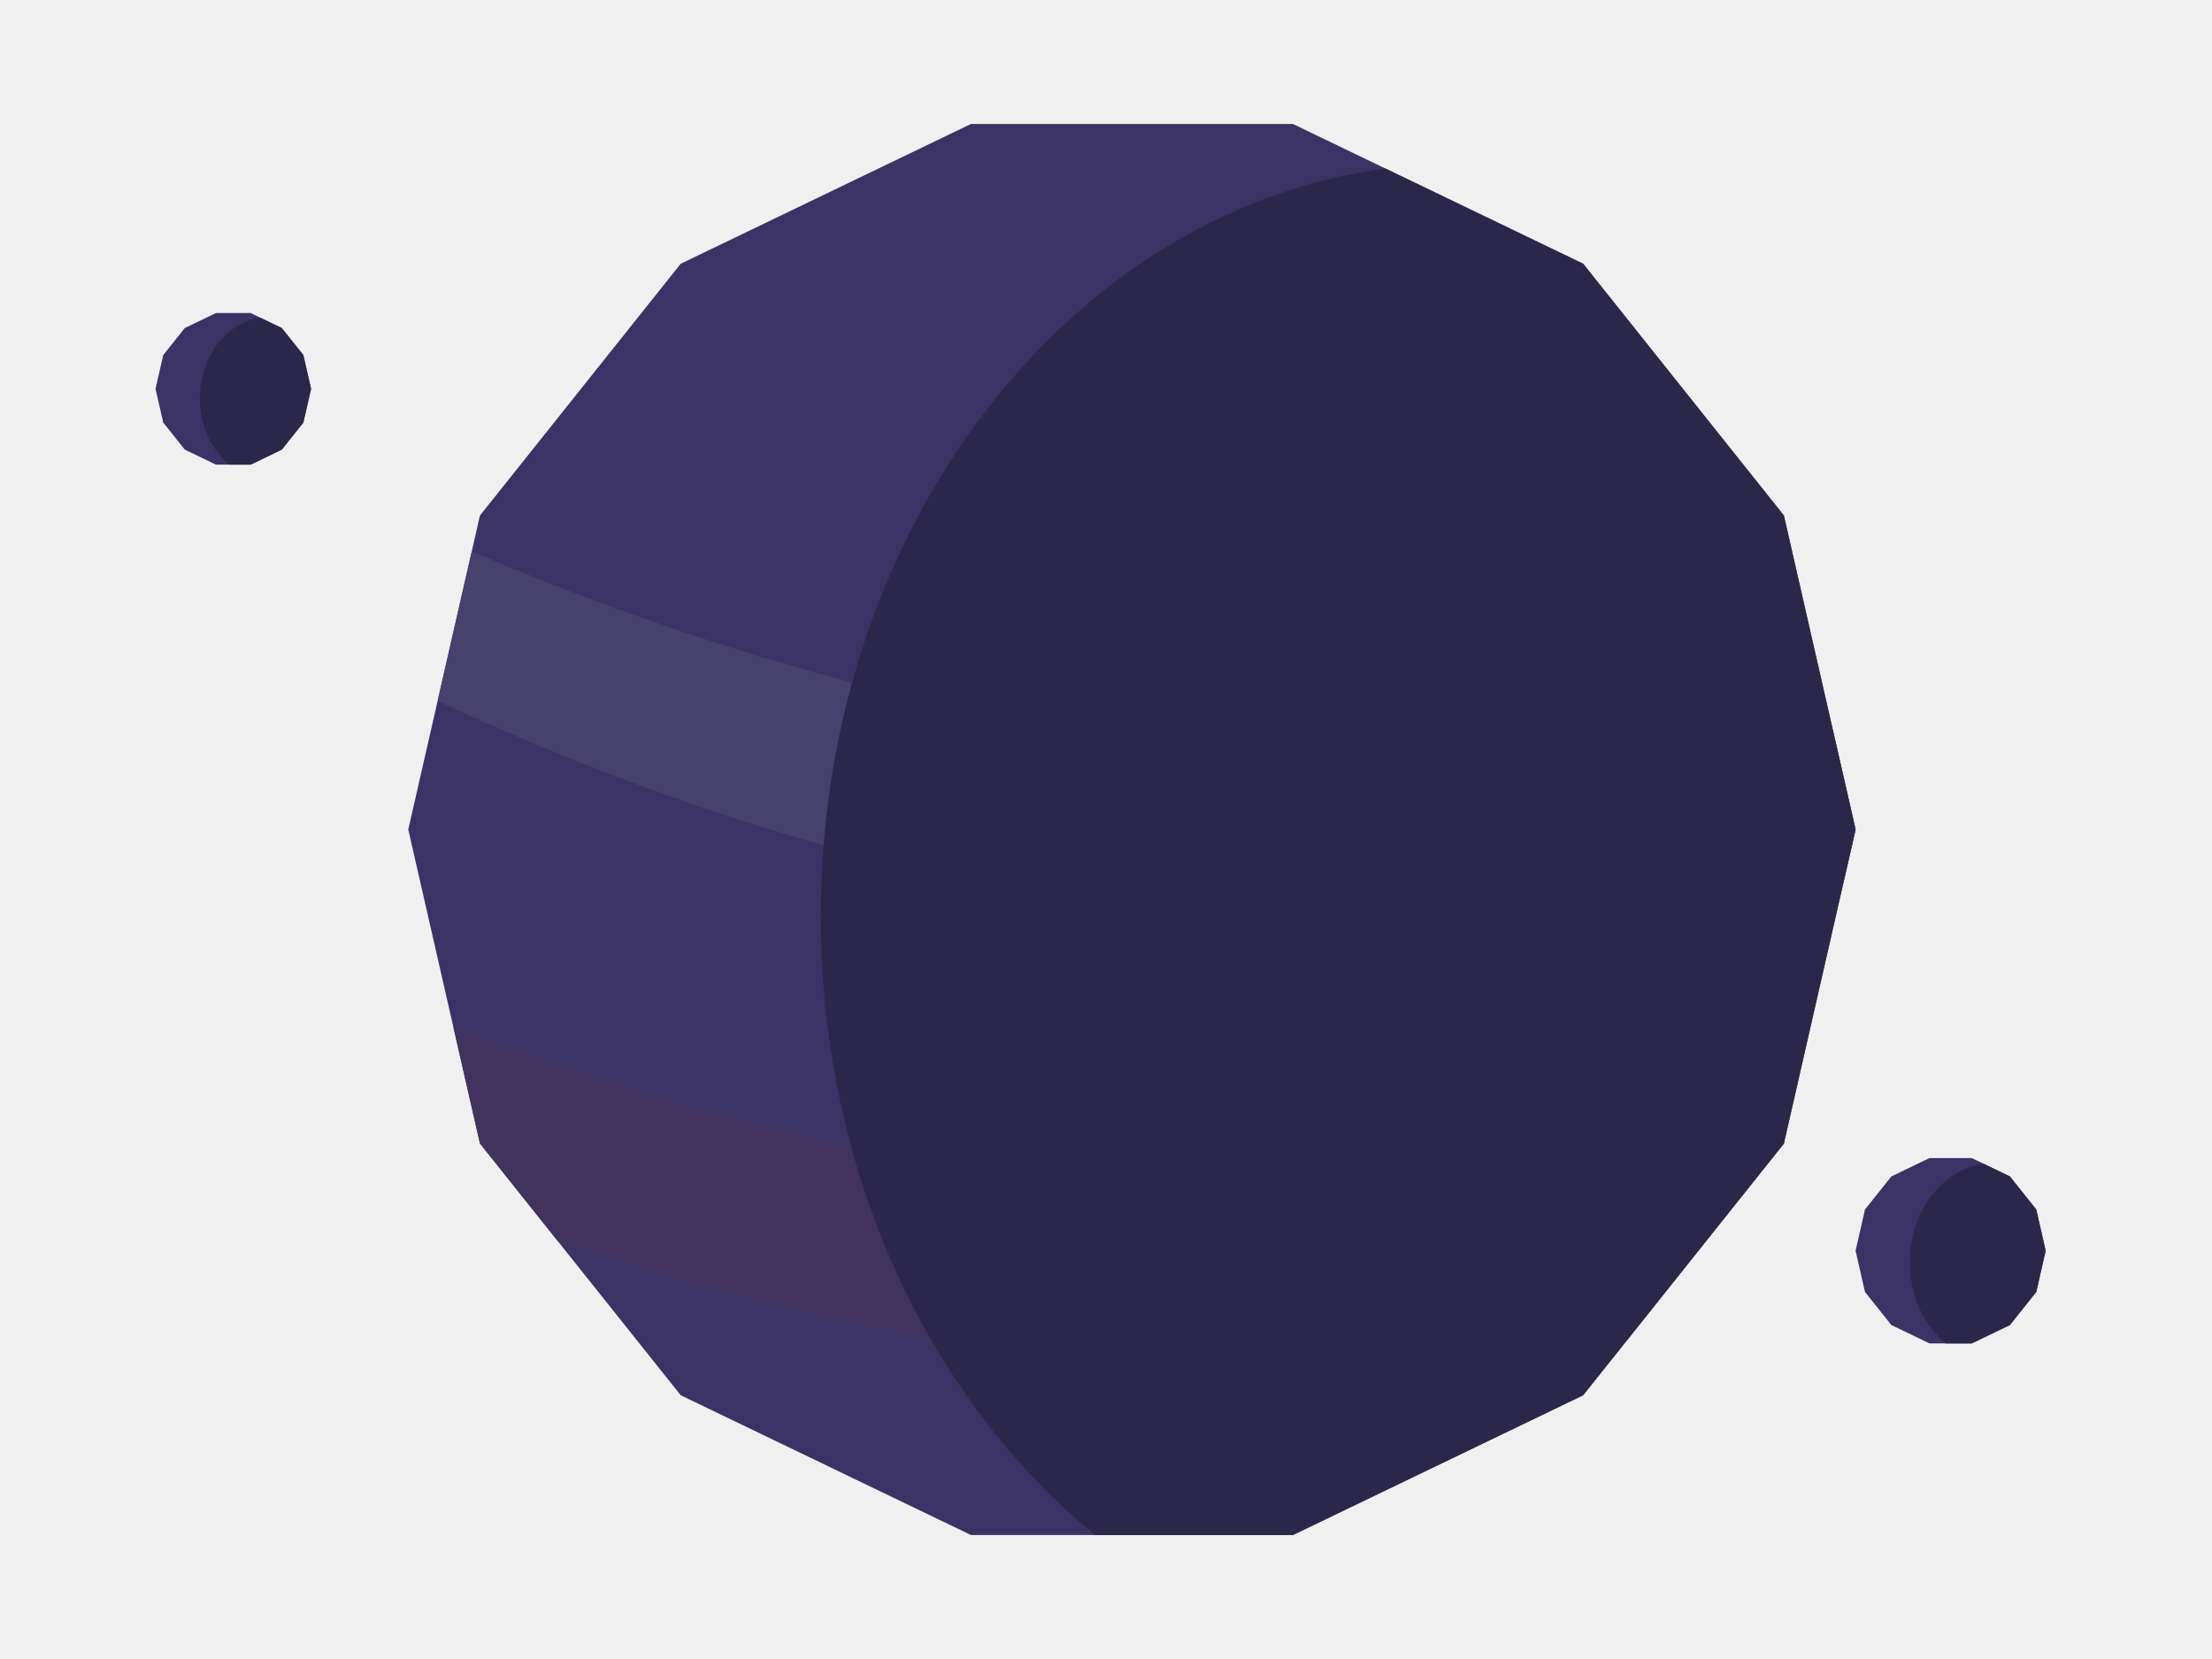
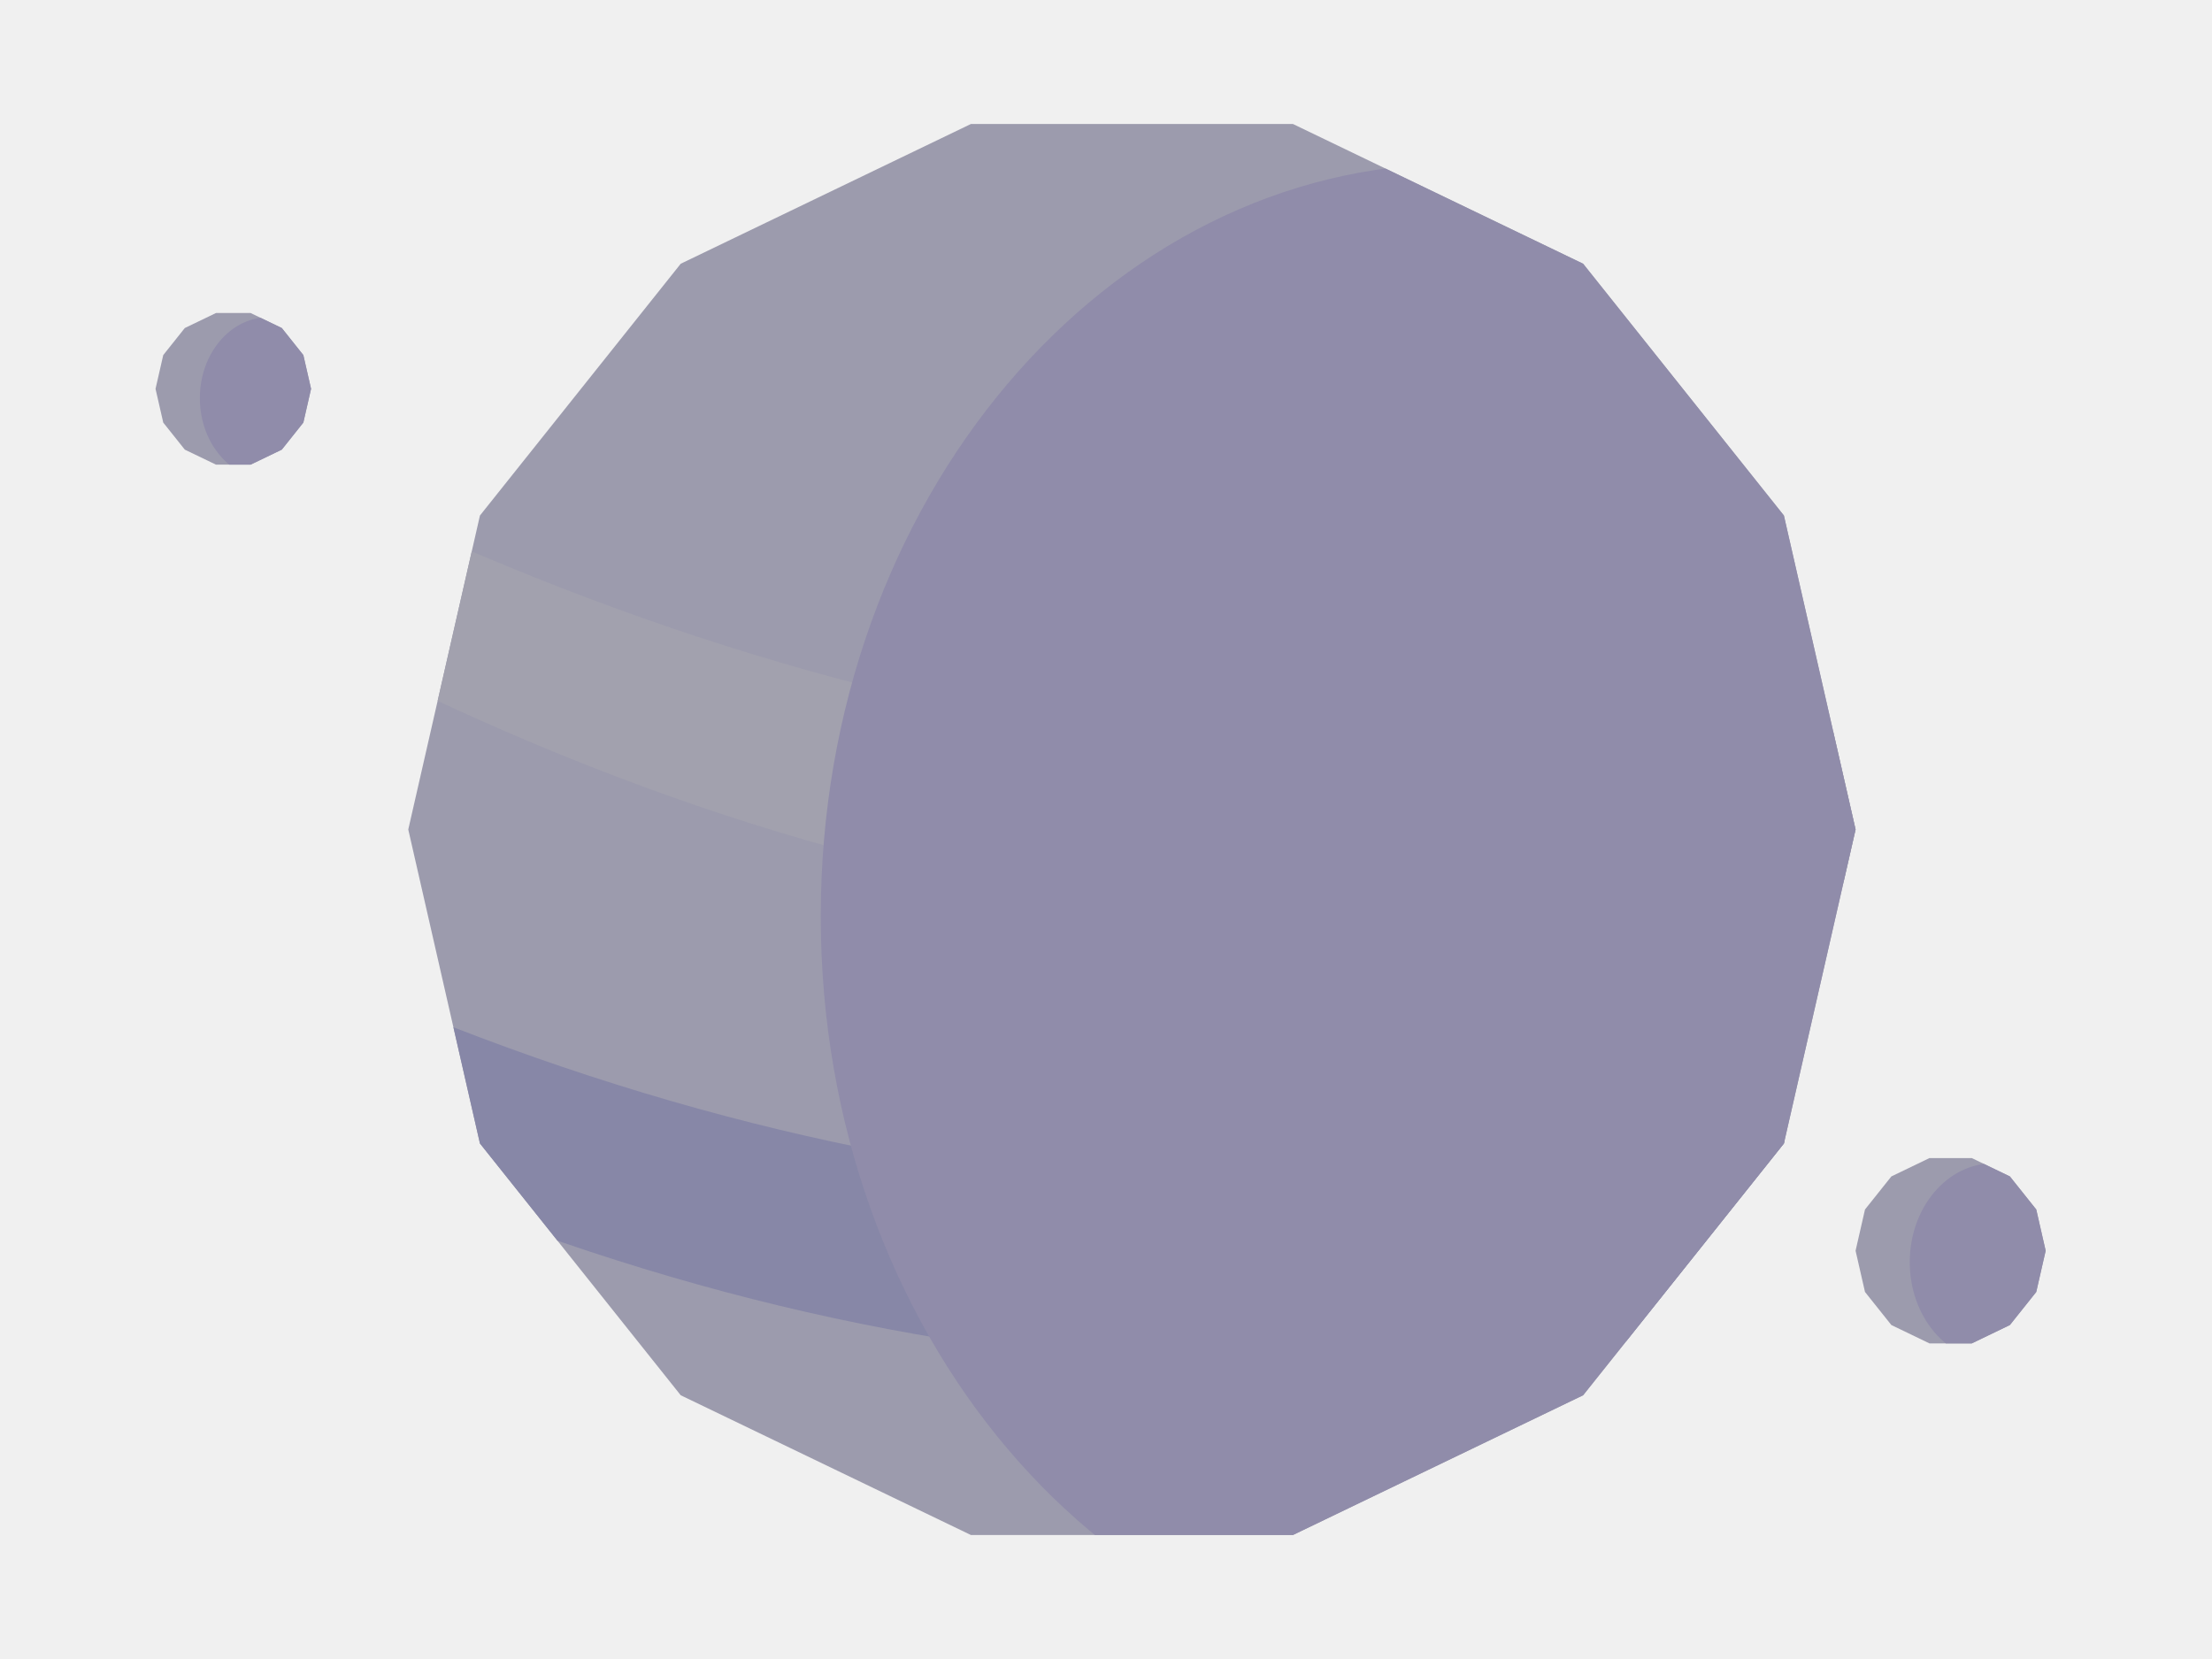
<svg xmlns="http://www.w3.org/2000/svg" width="1024" height="768" viewBox="0 0 1024 768">
  <defs>
    <clipPath id="giant">
      <polygon fill="white" points="859,384 825.82,529.35 732.87,645.91 598.54,710.6 449.46,710.6 315.13,645.91 222.18,529.35 189,384 222.18,238.65 315.13,122.09 449.46,57.4 598.54,57.4 732.87,122.09 825.82,238.65" />
    </clipPath>
  </defs>
  <g clip-path="url(#giant)">
-     <polygon fill="#3B3366" points="859,384 825.82,529.35 732.87,645.91 598.54,710.6 449.46,710.6 315.13,645.91 222.18,529.35 189,384 222.18,238.65 315.13,122.09 449.46,57.4 598.54,57.4 732.87,122.09 825.82,238.65" />
-     <path fill="#47416E" d="M122 209.8 Q524 417.5 926 323.7 L926 390.7 Q524 504.6 122 283.5 Z" />
-     <path fill="#41325E" d="M122 437.6 Q524 628.55 926 501.25 L926 578.3 Q524 712.3 122 518 Z" />
-     <ellipse cx="674.75" cy="424.2" rx="294.8" ry="348.4" fill="#2B274B" />
+     <polygon fill="#9C9BAD" points="859,384 825.82,529.35 732.87,645.91 598.54,710.6 449.46,710.6 315.13,645.91 222.18,529.35 189,384 222.18,238.65 315.13,122.09 449.46,57.4 598.54,57.4 732.87,122.09 825.82,238.65" />
+     <path fill="#A2A1AE" d="M122 209.8 Q524 417.5 926 323.7 L926 390.7 Q524 504.6 122 283.5 Z" />
+     <path fill="#8787A7" d="M122 437.6 Q524 628.55 926 501.25 L926 578.3 Q524 712.3 122 518 Z" />
+     <ellipse cx="674.75" cy="424.2" rx="294.8" ry="348.4" fill="#908CAA" />
  </g>
  <defs>
    <clipPath id="moon1">
      <polygon fill="white" points="144,180 140.43,195.62 130.45,208.15 116.01,215.1 99.99,215.1 85.55,208.15 75.57,195.62 72,180 75.57,164.38 85.55,151.85 99.99,144.9 116.01,144.9 130.45,151.85 140.43,164.38" />
    </clipPath>
  </defs>
  <g clip-path="url(#moon1)">
-     <polygon fill="#3B3366" points="144,180 140.43,195.62 130.45,208.15 116.01,215.1 99.99,215.1 85.55,208.15 75.57,195.62 72,180 75.57,164.38 85.55,151.85 99.99,144.9 116.01,144.9 130.45,151.85 140.43,164.38" />
-     <ellipse cx="124.2" cy="184.32" rx="31.68" ry="37.44" fill="#2B274B" />
+     <polygon fill="#9C9BAD" points="144,180 140.43,195.62 130.45,208.15 116.01,215.1 99.99,215.1 85.55,208.15 75.57,195.62 72,180 75.57,164.38 85.55,151.85 99.99,144.9 116.01,144.9 130.45,151.85 140.43,164.38" />
+     <ellipse cx="124.2" cy="184.32" rx="31.68" ry="37.44" fill="#908CAA" />
  </g>
  <defs>
    <clipPath id="moon2">
      <polygon fill="white" points="947,579 942.64,598.09 930.43,613.4 912.79,621.9 893.21,621.9 875.57,613.4 863.36,598.09 859,579 863.36,559.91 875.57,544.6 893.21,536.1 912.79,536.1 930.43,544.6 942.64,559.91" />
    </clipPath>
  </defs>
  <g clip-path="url(#moon2)">
-     <polygon fill="#3B3366" points="947,579 942.64,598.09 930.43,613.4 912.79,621.9 893.21,621.9 875.57,613.4 863.36,598.09 859,579 863.36,559.91 875.57,544.6 893.21,536.1 912.79,536.1 930.43,544.6 942.64,559.91" />
-     <ellipse cx="922.8" cy="584.28" rx="38.72" ry="45.76" fill="#2B274B" />
+     <polygon fill="#9C9BAD" points="947,579 942.64,598.09 930.43,613.4 912.79,621.9 893.21,621.9 875.57,613.4 863.36,598.09 859,579 863.36,559.91 875.57,544.6 893.21,536.1 912.79,536.1 930.43,544.6 942.64,559.91" />
+     <ellipse cx="922.8" cy="584.28" rx="38.72" ry="45.76" fill="#908CAA" />
  </g>
</svg>
